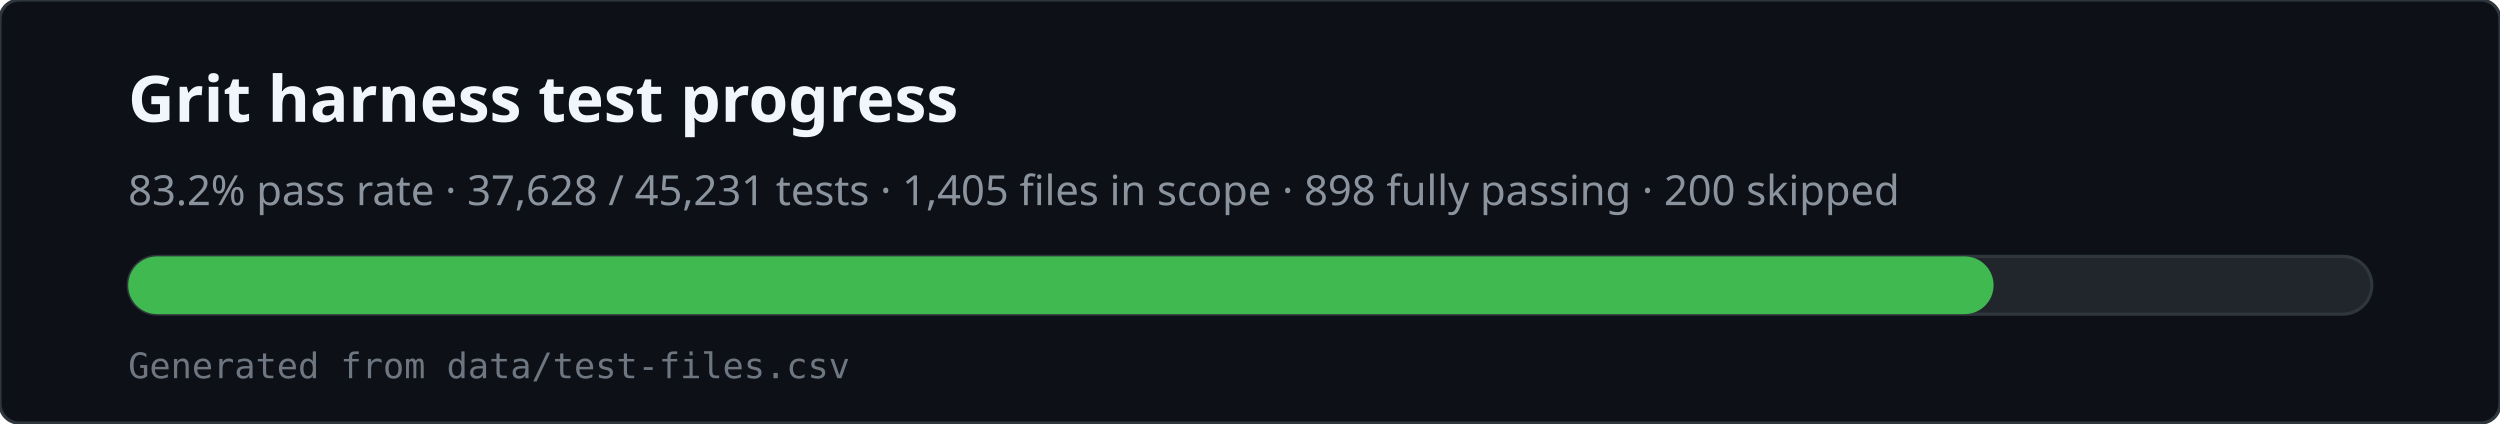
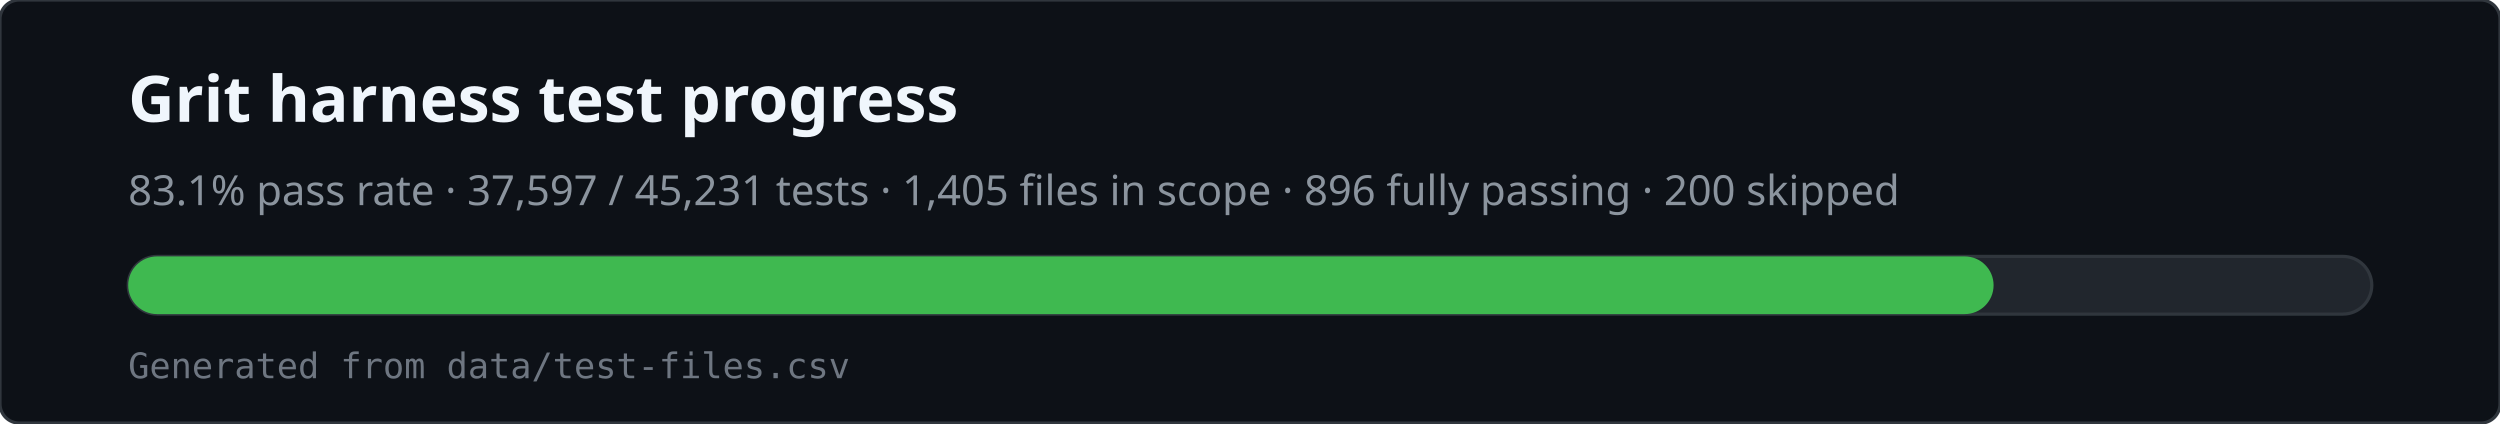
<svg xmlns="http://www.w3.org/2000/svg" viewBox="0 0 780 132" width="780" height="132" role="img" aria-labelledby="svg-title svg-desc">
  <rect x="0" y="0" width="780" height="132" rx="6" fill="#0d1117" stroke="#30363d" />
  <text x="40" y="38" fill="#f0f6fc" font-family="ui-sans-serif,system-ui,sans-serif" font-size="20" font-weight="600">Grit harness test progress</text>
-   <text x="40" y="64" fill="#8b949e" font-family="ui-sans-serif,system-ui,sans-serif" font-size="13">83.2% pass rate · 37,628 / 45,231 tests · 1,405 files in scope · 898 fully passing · 200 skipped</text>
+   <text x="40" y="64" fill="#8b949e" font-family="ui-sans-serif,system-ui,sans-serif" font-size="13">83.1% pass rate · 37,597 / 45,231 tests · 1,405 files in scope · 896 fully passing · 200 skipped</text>
  <rect x="40" y="80" width="700" height="18" rx="9" fill="#21262d" stroke="#30363d" />
  <rect x="40" y="80" width="582" height="18" rx="9" fill="#3fb950" />
  <text x="40" y="118" fill="#6e7681" font-family="ui-monospace,monospace" font-size="11">Generated from data/test-files.csv</text>
</svg>
